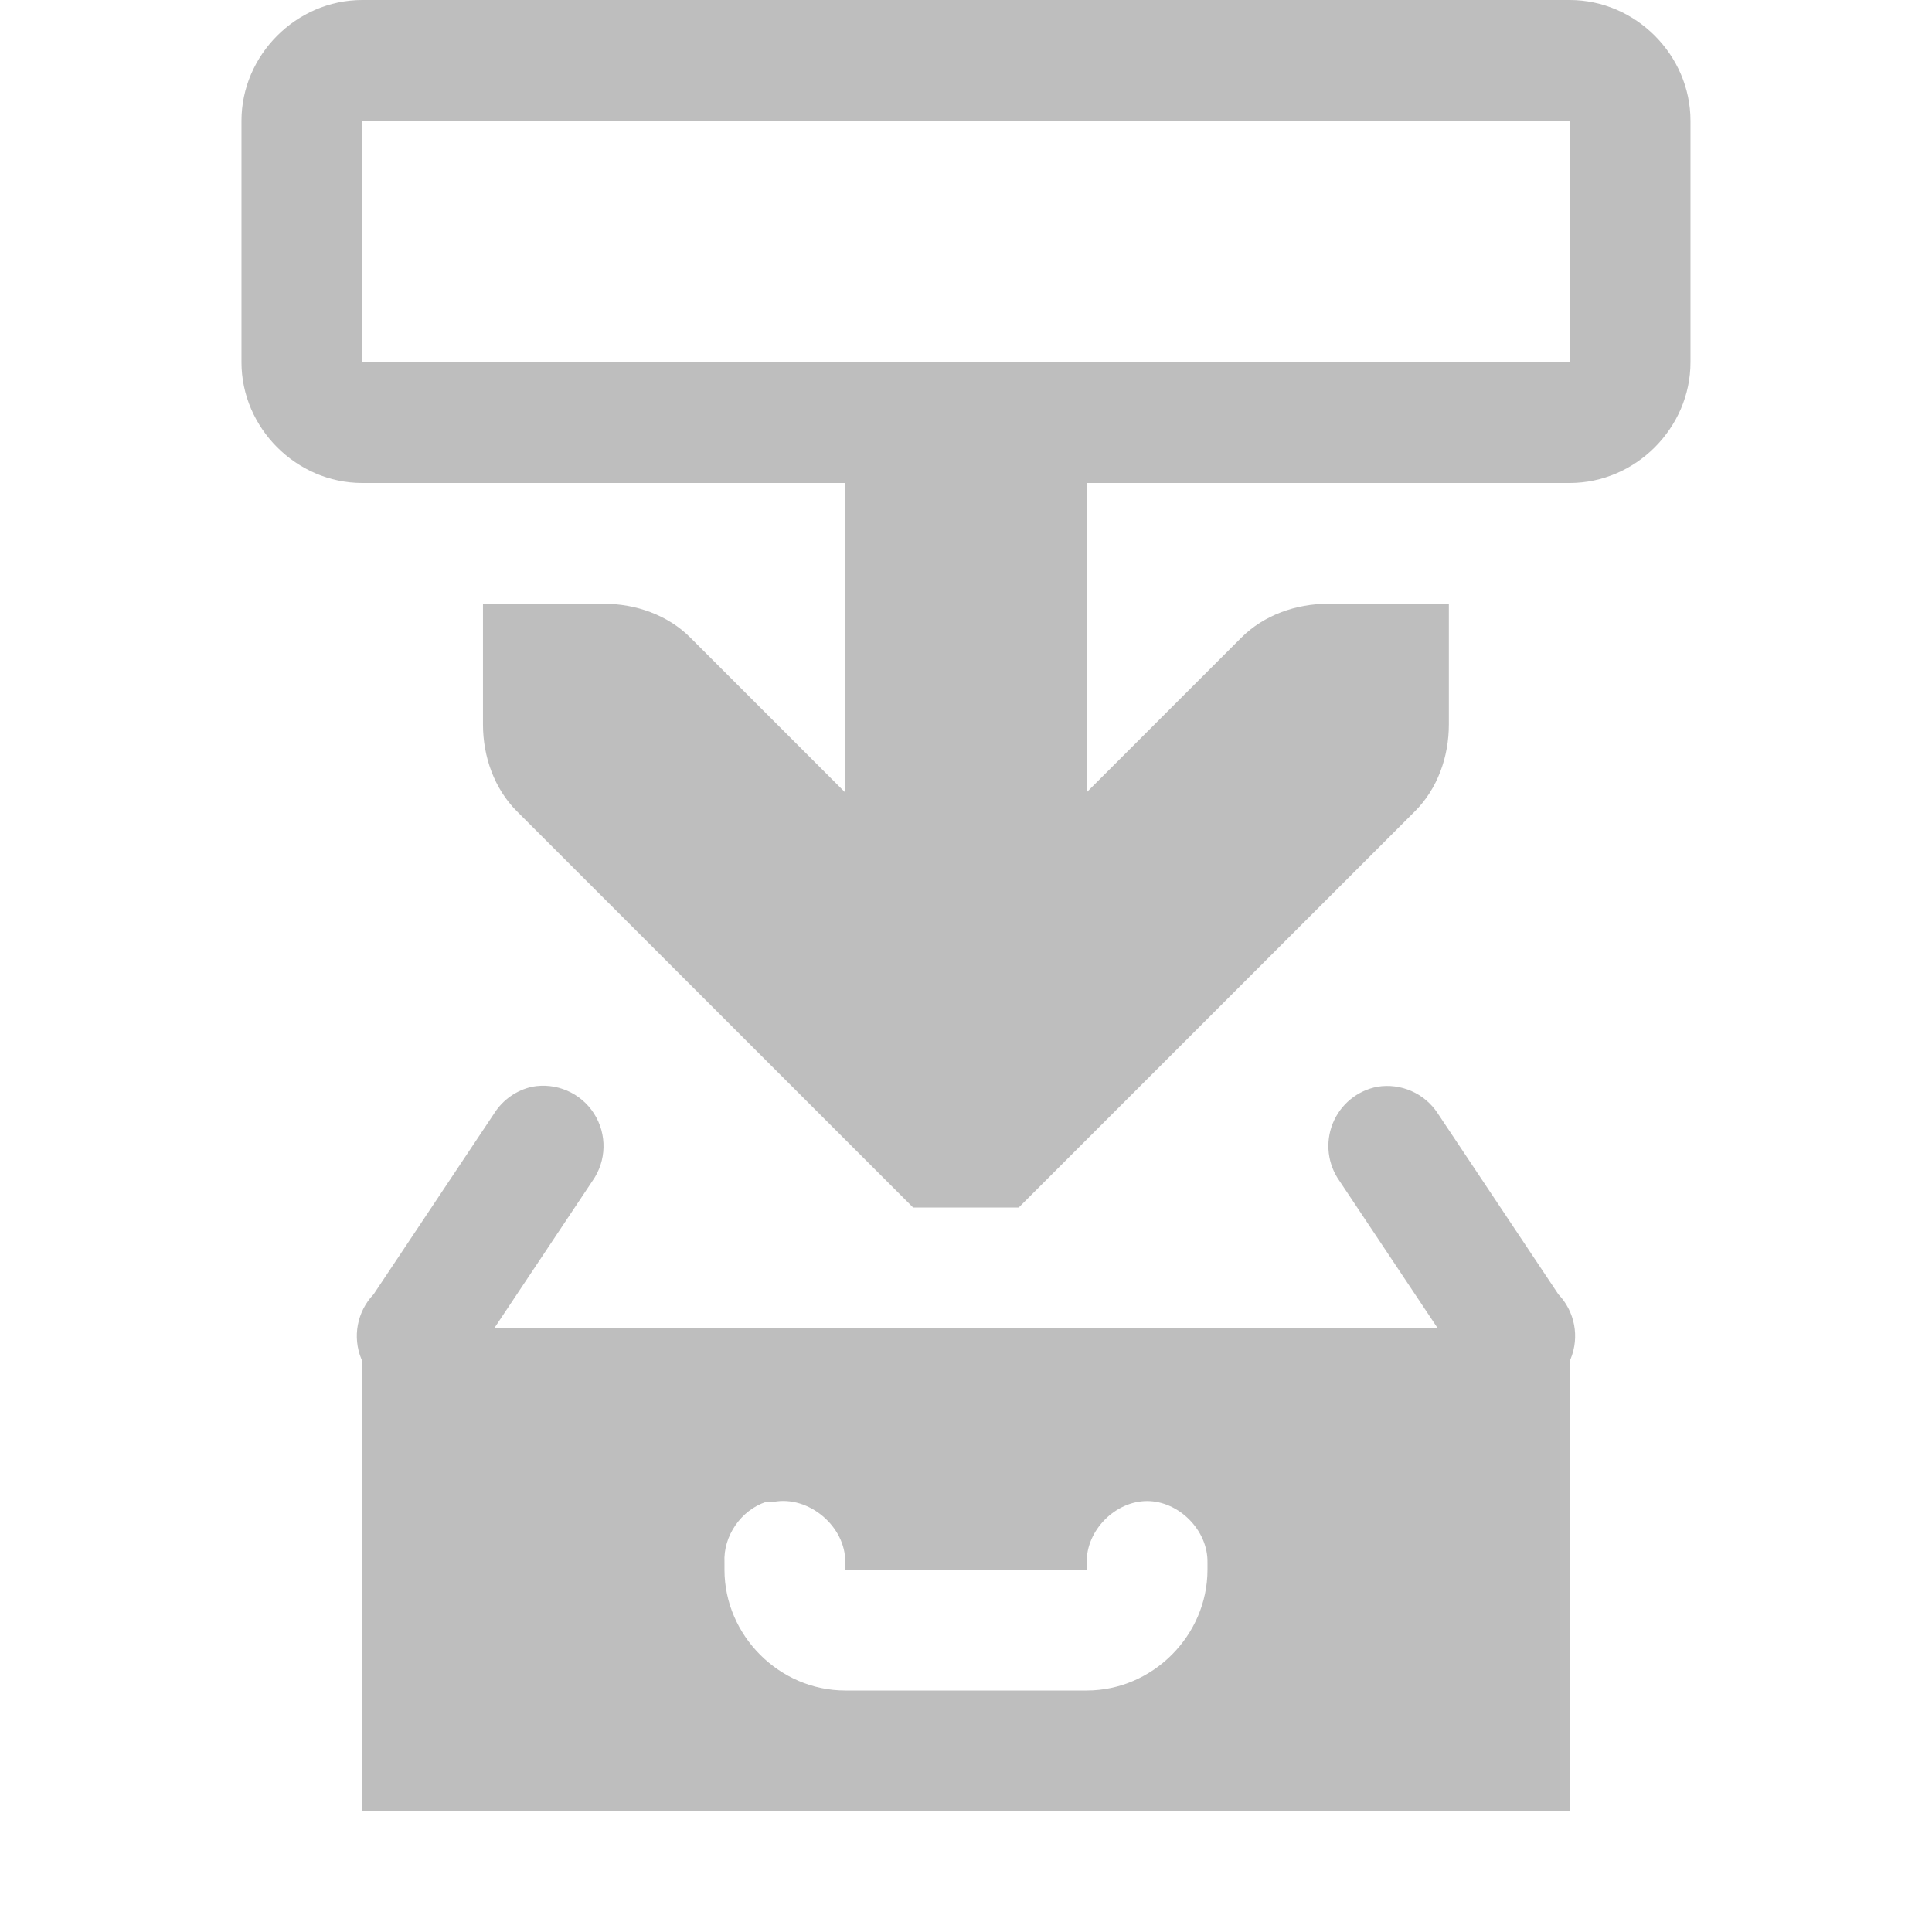
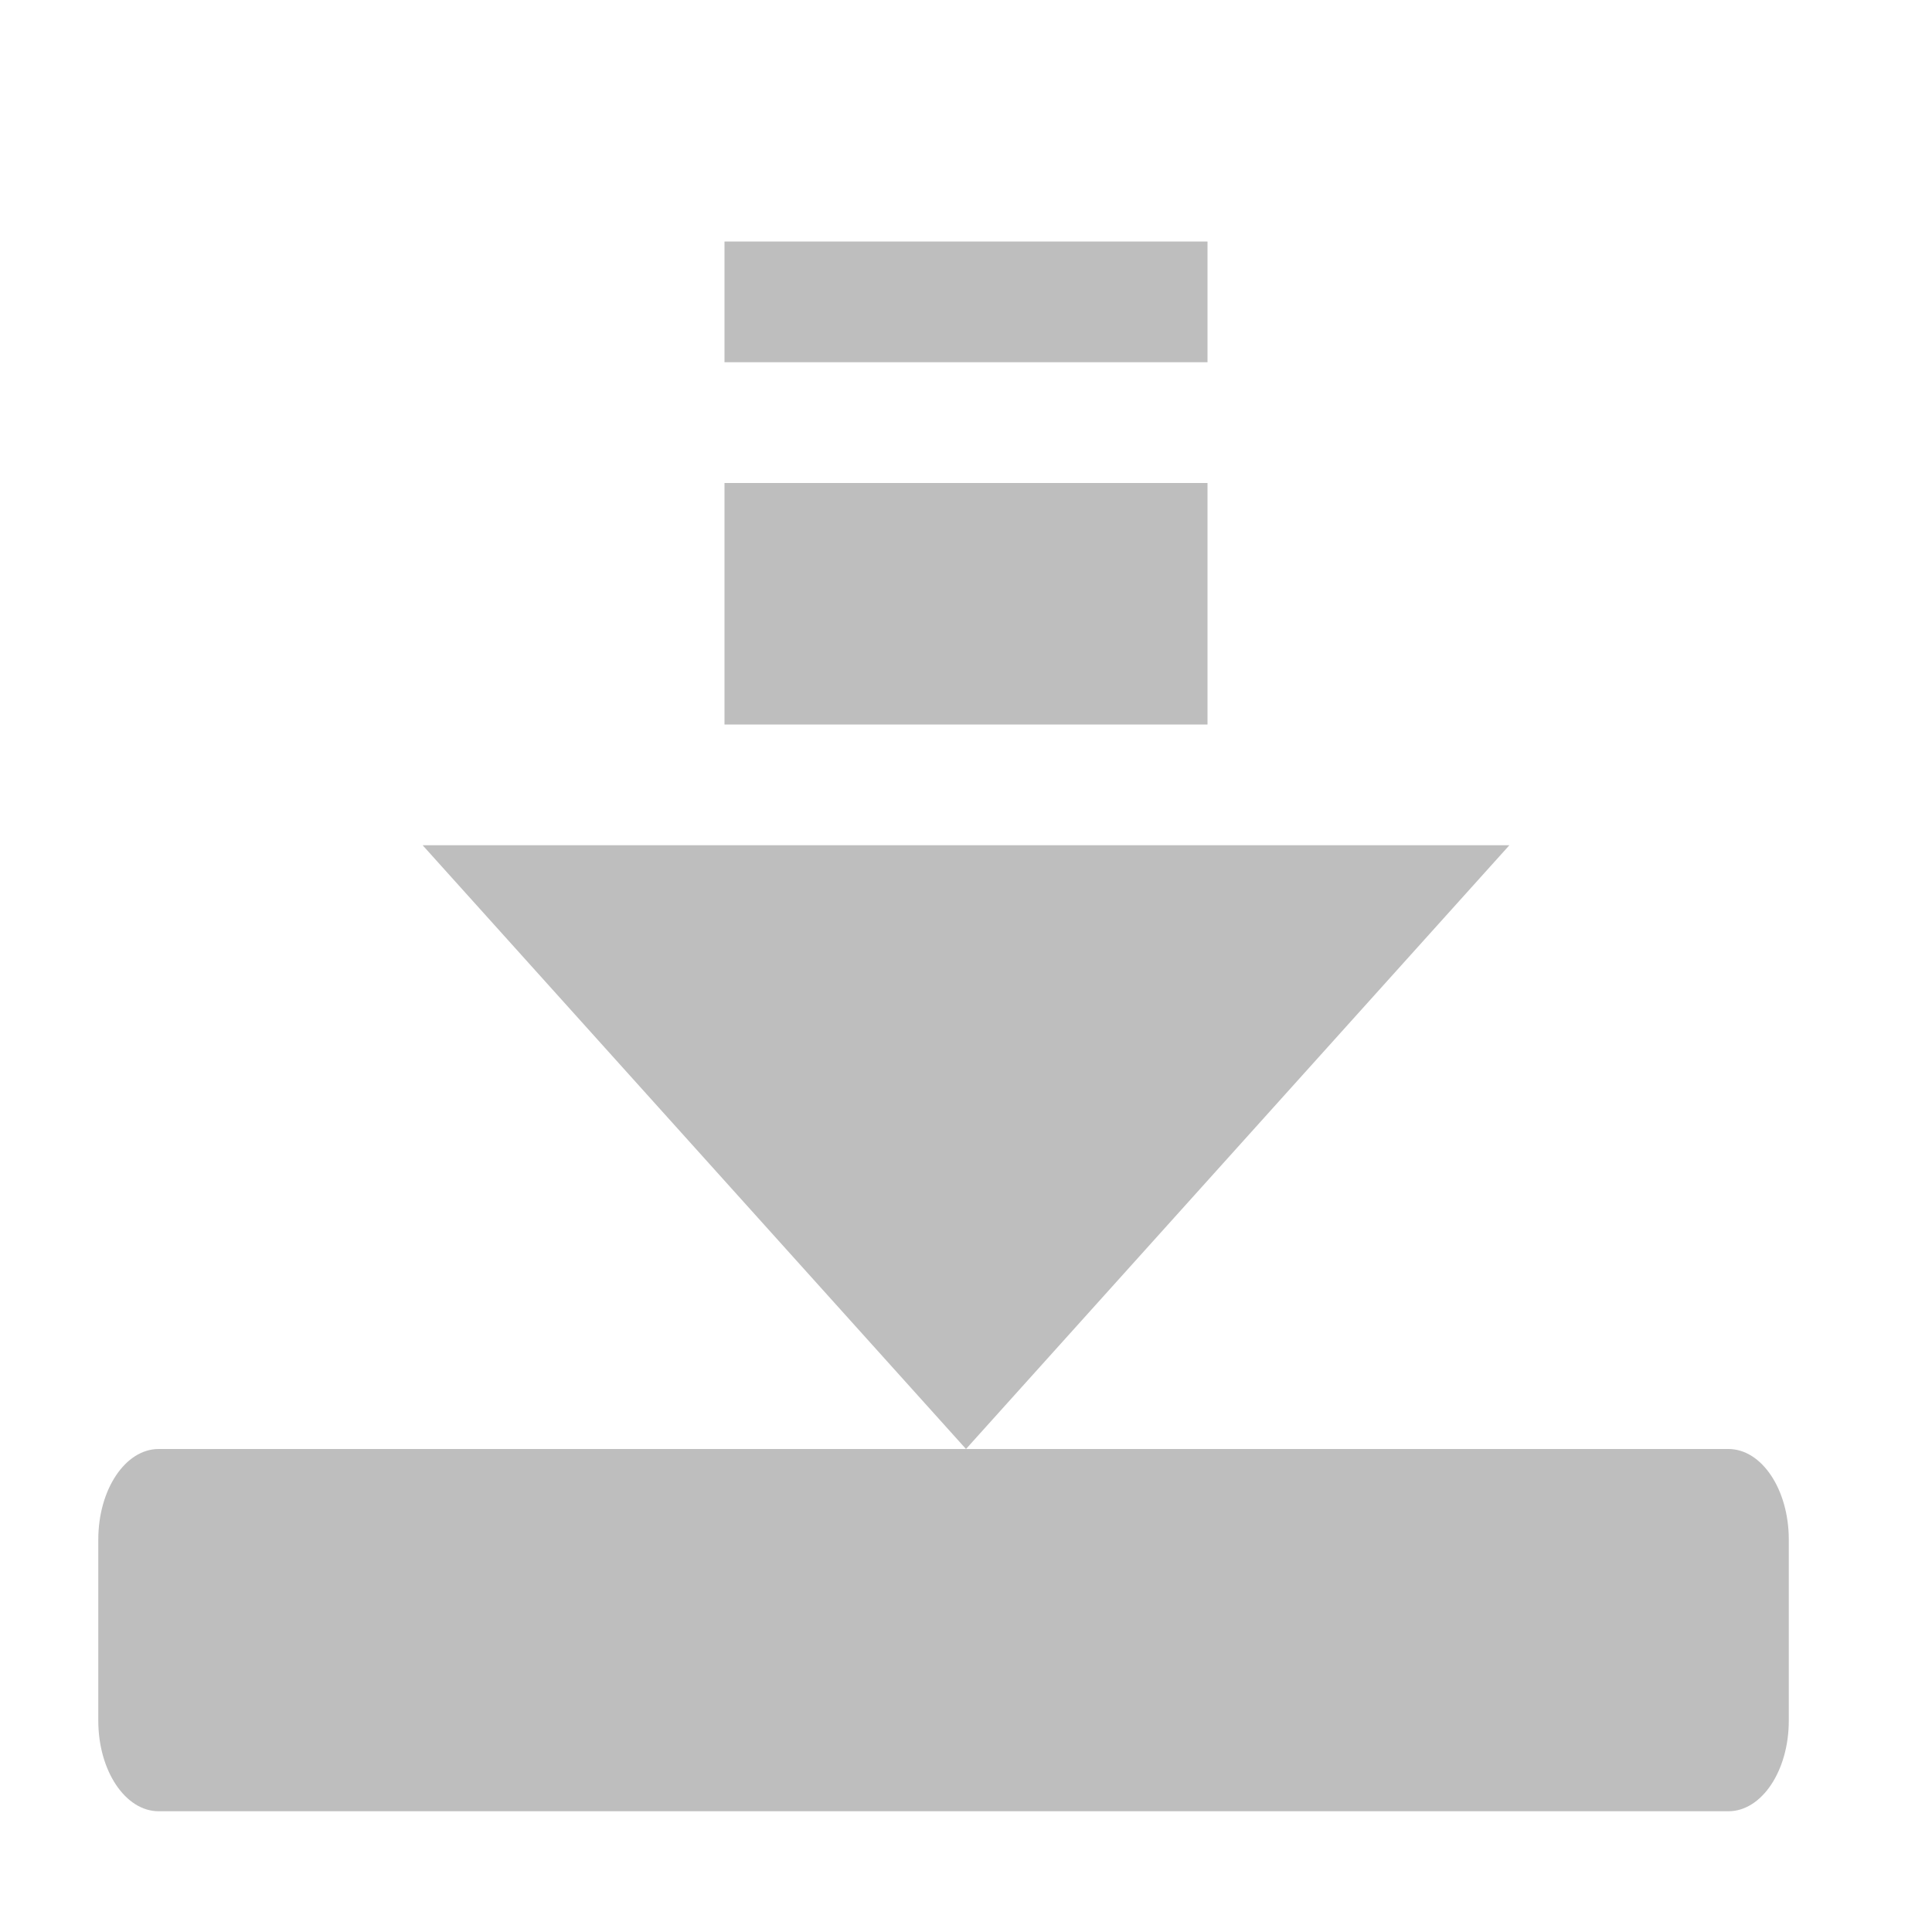
- <svg xmlns="http://www.w3.org/2000/svg" viewBox="0 0 16 16">
-   <g style="fill:#bebebe" transform="translate(-101.0002 -647)">
-     <g style="color:#000">
-       <g style="line-height:normal">
-         <path d="m 105,652 0,1 c 10e-6,0.265 0.093,0.531 0.281,0.719 l 3,3 0.281,0.281 0.875,0 0.281,-0.281 3,-3 c 0.188,-0.188 0.281,-0.453 0.281,-0.719 l 0,-1 -1,0 c -0.265,10e-6 -0.531,0.093 -0.719,0.281 l -2.281,2.281 -2.281,-2.281 C 106.531,652.093 106.266,652 106,652 l -1,0 z" />
-         <path d="m 108,650 0,5 2,0 0,-5 -2,0 z" />
-       </g>
-       <path style="fill-rule:evenodd" d="m 104,658 0,4 10,0 0,-4 z m 3.344,1.438 c 0.021,-10e-4 0.042,-10e-4 0.062,0 0.291,-0.056 0.599,0.204 0.594,0.5 l 0,0.062 2,0 0,-0.062 c -0.004,-0.264 0.236,-0.507 0.5,-0.507 0.264,0 0.504,0.243 0.5,0.507 l 0,0.062 c 0,0.545 -0.455,1 -1,1 l -2,0 c -0.545,0 -1,-0.455 -1,-1 l 0,-0.062 c -0.011,-0.217 0.137,-0.432 0.344,-0.5 z" />
-     </g>
-     <g style="line-height:normal;color:#bebebe">
-       <path d="m 104,647 c -0.545,0 -1,0.455 -1,1 l 0,2 c 0,0.545 0.455,1 1,1 l 10,0 c 0.545,0 1,-0.455 1,-1 l 0,-2 c 0,-0.545 -0.455,-1 -1,-1 l -10,0 z m 0,1 10,0 0,2 -10,0 0,-2 z" />
-       <path d="m 105.406,656 a 0.5,0.5 0 0 0 -0.312,0.219 l -1,1.5 a 0.5,0.5 0 1 0 0.812,0.562 l 1,-1.5 a 0.5,0.5 0 0 0 -0.5,-0.781 z m 7,0 a 0.5,0.5 0 0 0 -0.312,0.781 l 1,1.5 a 0.5,0.5 0 1 0 0.812,-0.562 l -1,-1.5 a 0.5,0.5 0 0 0 -0.5,-0.219 z" />
-     </g>
+ <svg xmlns="http://www.w3.org/2000/svg" width="16" height="16" viewBox="0 0 16 16" id="svg2" version="1.1">
+   <defs id="defs16" />
+   <rect style="opacity:1;fill:#bebebe;fill-opacity:1;stroke:none" id="rect3765" width="14" height="3" x="0.814" y="12" rx="0.5" ry="0.75" />
+   <g style="color:#000000;fill:#bebebe;fill-opacity:1" transform="translate(-4,-3)" id="g3777">
+     <path style="fill:#bebebe;fill-opacity:1" d="m 10,5 0,1 4,0 0,-1 -4,0 z m 0,2 0,2 4,0 0,-2 -4,0 z m -2.5,3 4.5,5 4.5,-5 -2.5,0 -4,0 -1,0 -1.5,0 z" id="path3779" />
  </g>
</svg>
